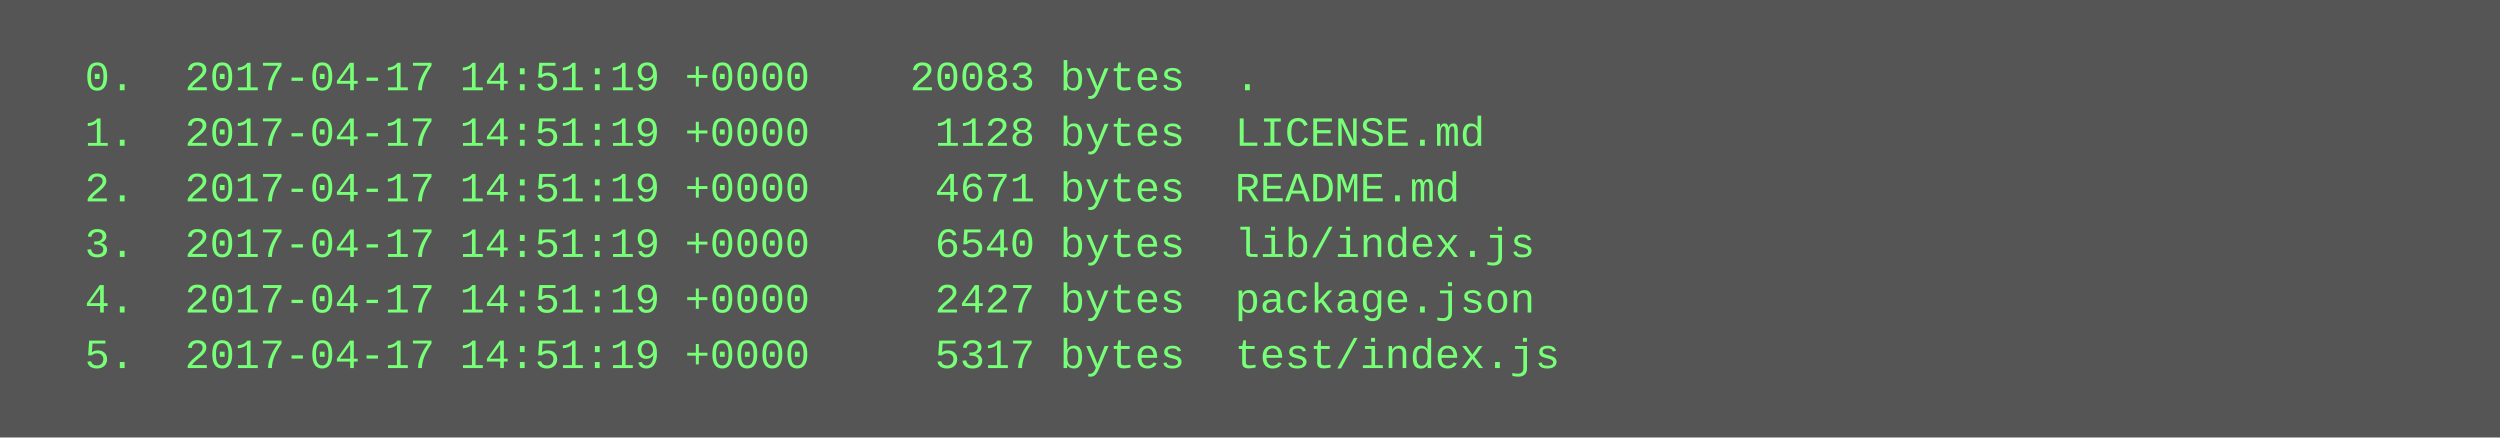
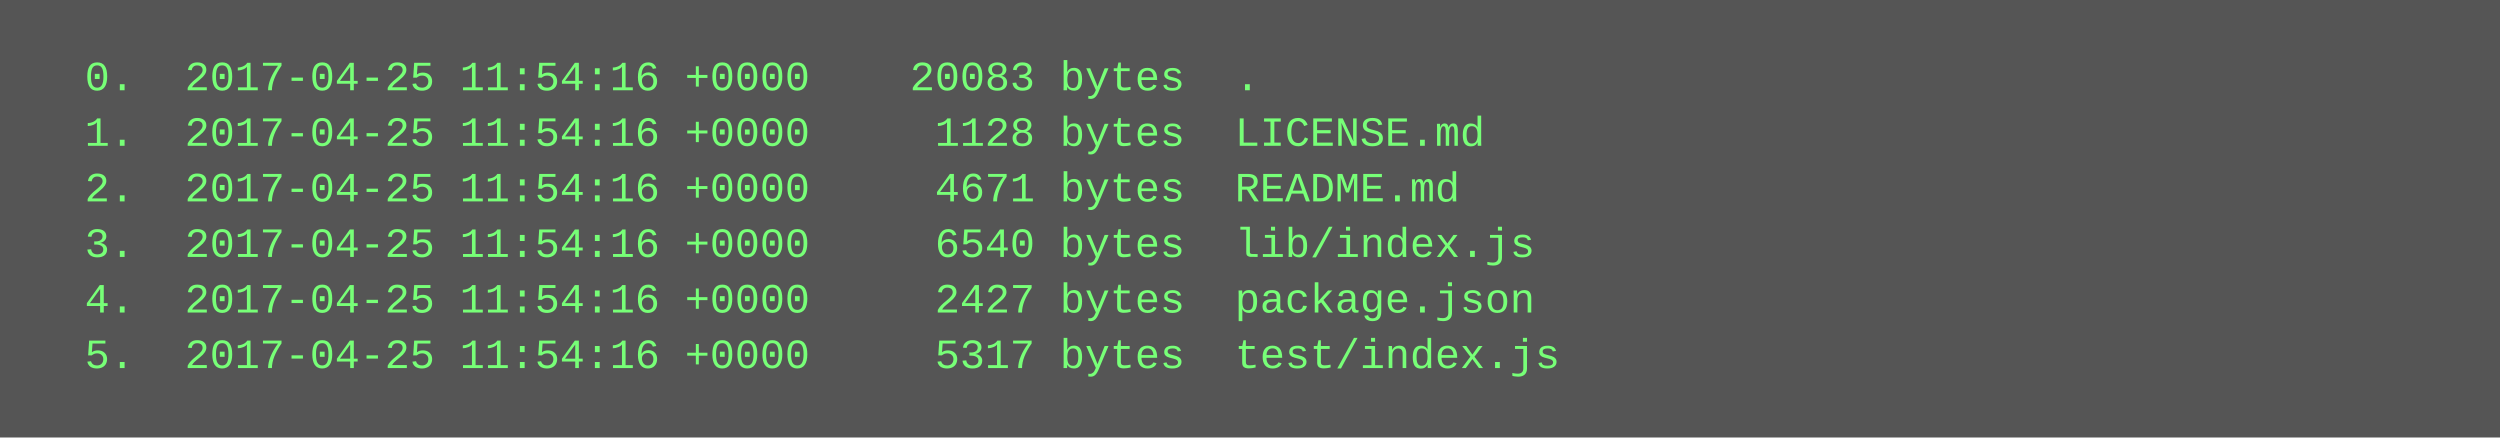
<svg xmlns="http://www.w3.org/2000/svg" height="126" width="720">
  <rect height="126" fill="#555" width="720" />
  <text fill="#7f7" font-family="Courier New" font-size="12" xml:space="preserve">
-     <tspan x="10" y="26">  0.  2017-04-17 14:51:19 +0000    20083 bytes  .</tspan>
-     <tspan x="10" y="42">  1.  2017-04-17 14:51:19 +0000     1128 bytes  LICENSE.md</tspan>
-     <tspan x="10" y="58">  2.  2017-04-17 14:51:19 +0000     4671 bytes  README.md</tspan>
-     <tspan x="10" y="74">  3.  2017-04-17 14:51:19 +0000     6540 bytes  lib/index.js</tspan>
-     <tspan x="10" y="90">  4.  2017-04-17 14:51:19 +0000     2427 bytes  package.json</tspan>
-     <tspan x="10" y="106">  5.  2017-04-17 14:51:19 +0000     5317 bytes  test/index.js</tspan>
+     <tspan x="10" y="26">  0.  2017-04-25 11:54:16 +0000    20083 bytes  .</tspan>
+     <tspan x="10" y="42">  1.  2017-04-25 11:54:16 +0000     1128 bytes  LICENSE.md</tspan>
+     <tspan x="10" y="58">  2.  2017-04-25 11:54:16 +0000     4671 bytes  README.md</tspan>
+     <tspan x="10" y="74">  3.  2017-04-25 11:54:16 +0000     6540 bytes  lib/index.js</tspan>
+     <tspan x="10" y="90">  4.  2017-04-25 11:54:16 +0000     2427 bytes  package.json</tspan>
+     <tspan x="10" y="106">  5.  2017-04-25 11:54:16 +0000     5317 bytes  test/index.js</tspan>
  </text>
</svg>
